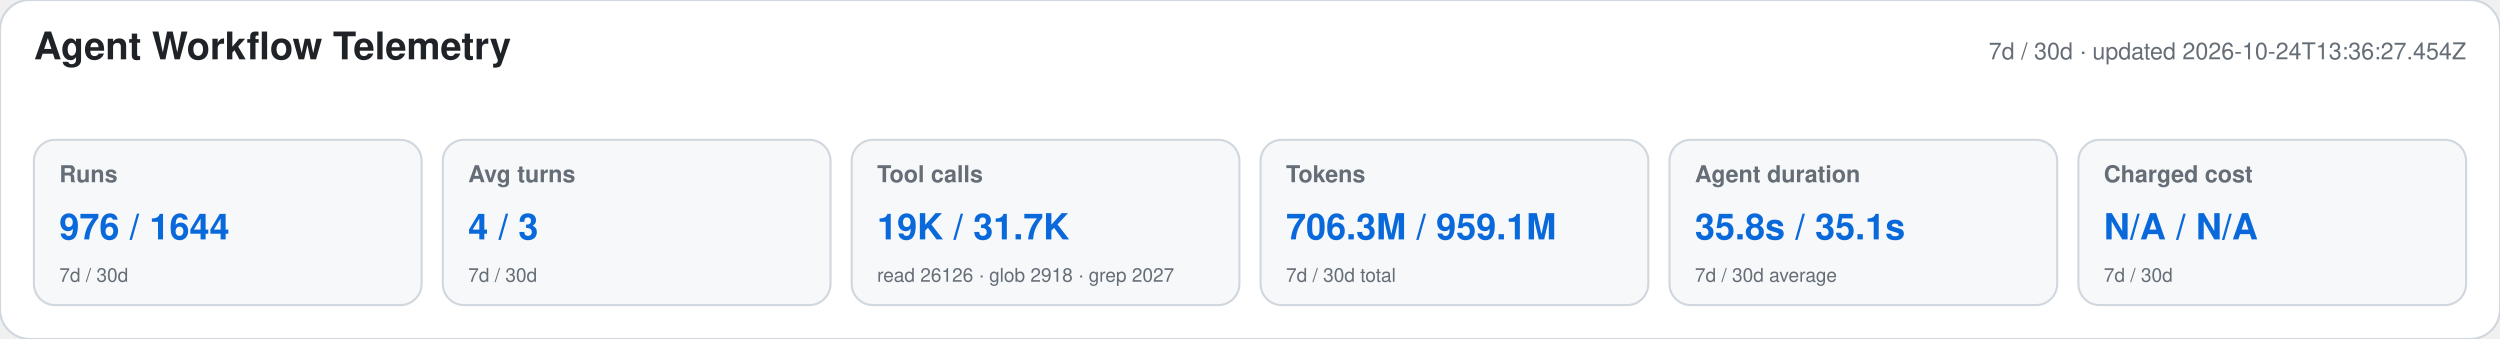
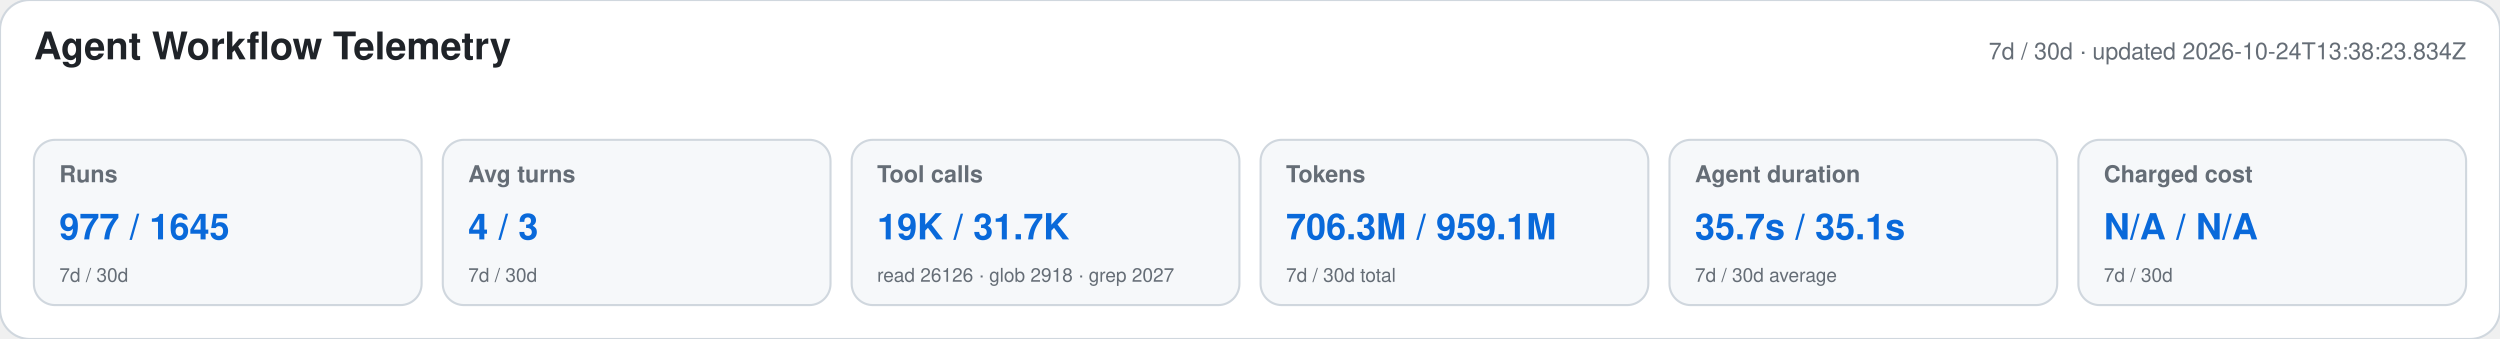
<svg xmlns="http://www.w3.org/2000/svg" width="1180" height="160" viewBox="0 0 1180 160" role="img" aria-labelledby="title desc">
  <style>text{font-family:-apple-system,BlinkMacSystemFont,"Segoe UI",Helvetica,Arial,sans-serif}.heading{font-size:18px;font-weight:650;fill:#1f2328}.meta,.label,.secondary{fill:#656d76}.meta,.label{font-size:11px}.label{font-weight:600}.primary{font-size:17px;font-weight:700;fill:#0969da}.secondary{font-size:9px}</style>
  <rect width="1180" height="160" rx="14" fill="#ffffff" stroke="#d0d7de" />
  <text x="16" y="28" class="heading">Agent Workflow Telemetry</text>
-   <text x="1164" y="28" text-anchor="end" class="meta">7d / 30d · updated 2026-10-24T13:36:27.454Z</text>
+   <text x="1164" y="28" text-anchor="end" class="meta">7d / 30d · updated 2026-10-24T13:38:23.834Z</text>
  <g>
    <rect x="16" y="66" width="183" height="78" rx="10" fill="#f6f8fa" stroke="#d0d7de" />
    <text x="28" y="86" class="label">Runs</text>
-     <text x="28" y="113" class="primary">976 / 1644</text>
+     <text x="28" y="113" class="primary">977 / 1645</text>
    <text x="28" y="133" class="secondary">7d / 30d</text>
  </g>
  <g>
    <rect x="209" y="66" width="183" height="78" rx="10" fill="#f6f8fa" stroke="#d0d7de" />
    <text x="221" y="86" class="label">Avg turns</text>
    <text x="221" y="113" class="primary">4 / 3</text>
    <text x="221" y="133" class="secondary">7d / 30d</text>
  </g>
  <g>
    <rect x="402" y="66" width="183" height="78" rx="10" fill="#f6f8fa" stroke="#d0d7de" />
    <text x="414" y="86" class="label">Tool calls</text>
    <text x="414" y="113" class="primary">19K / 31.7K</text>
    <text x="414" y="133" class="secondary">read 26126 · glob 2918 · grep 2027</text>
  </g>
  <g>
    <rect x="595" y="66" width="183" height="78" rx="10" fill="#f6f8fa" stroke="#d0d7de" />
    <text x="607" y="86" class="label">Tokens</text>
    <text x="607" y="113" class="primary">706.3M / 959.1M</text>
    <text x="607" y="133" class="secondary">7d / 30d total</text>
  </g>
  <g>
    <rect x="788" y="66" width="183" height="78" rx="10" fill="#f6f8fa" stroke="#d0d7de" />
    <text x="800" y="86" class="label">Agent duration</text>
-     <text x="800" y="113" class="primary">35.8s / 35.1s</text>
+     <text x="800" y="113" class="primary">35.7s / 35.1s</text>
    <text x="800" y="133" class="secondary">7d / 30d average</text>
  </g>
  <g>
    <rect x="981" y="66" width="183" height="78" rx="10" fill="#f6f8fa" stroke="#d0d7de" />
    <text x="993" y="86" class="label">Charged cost</text>
    <text x="993" y="113" class="primary">N/A / N/A</text>
    <text x="993" y="133" class="secondary">7d / 30d</text>
  </g>
</svg>
